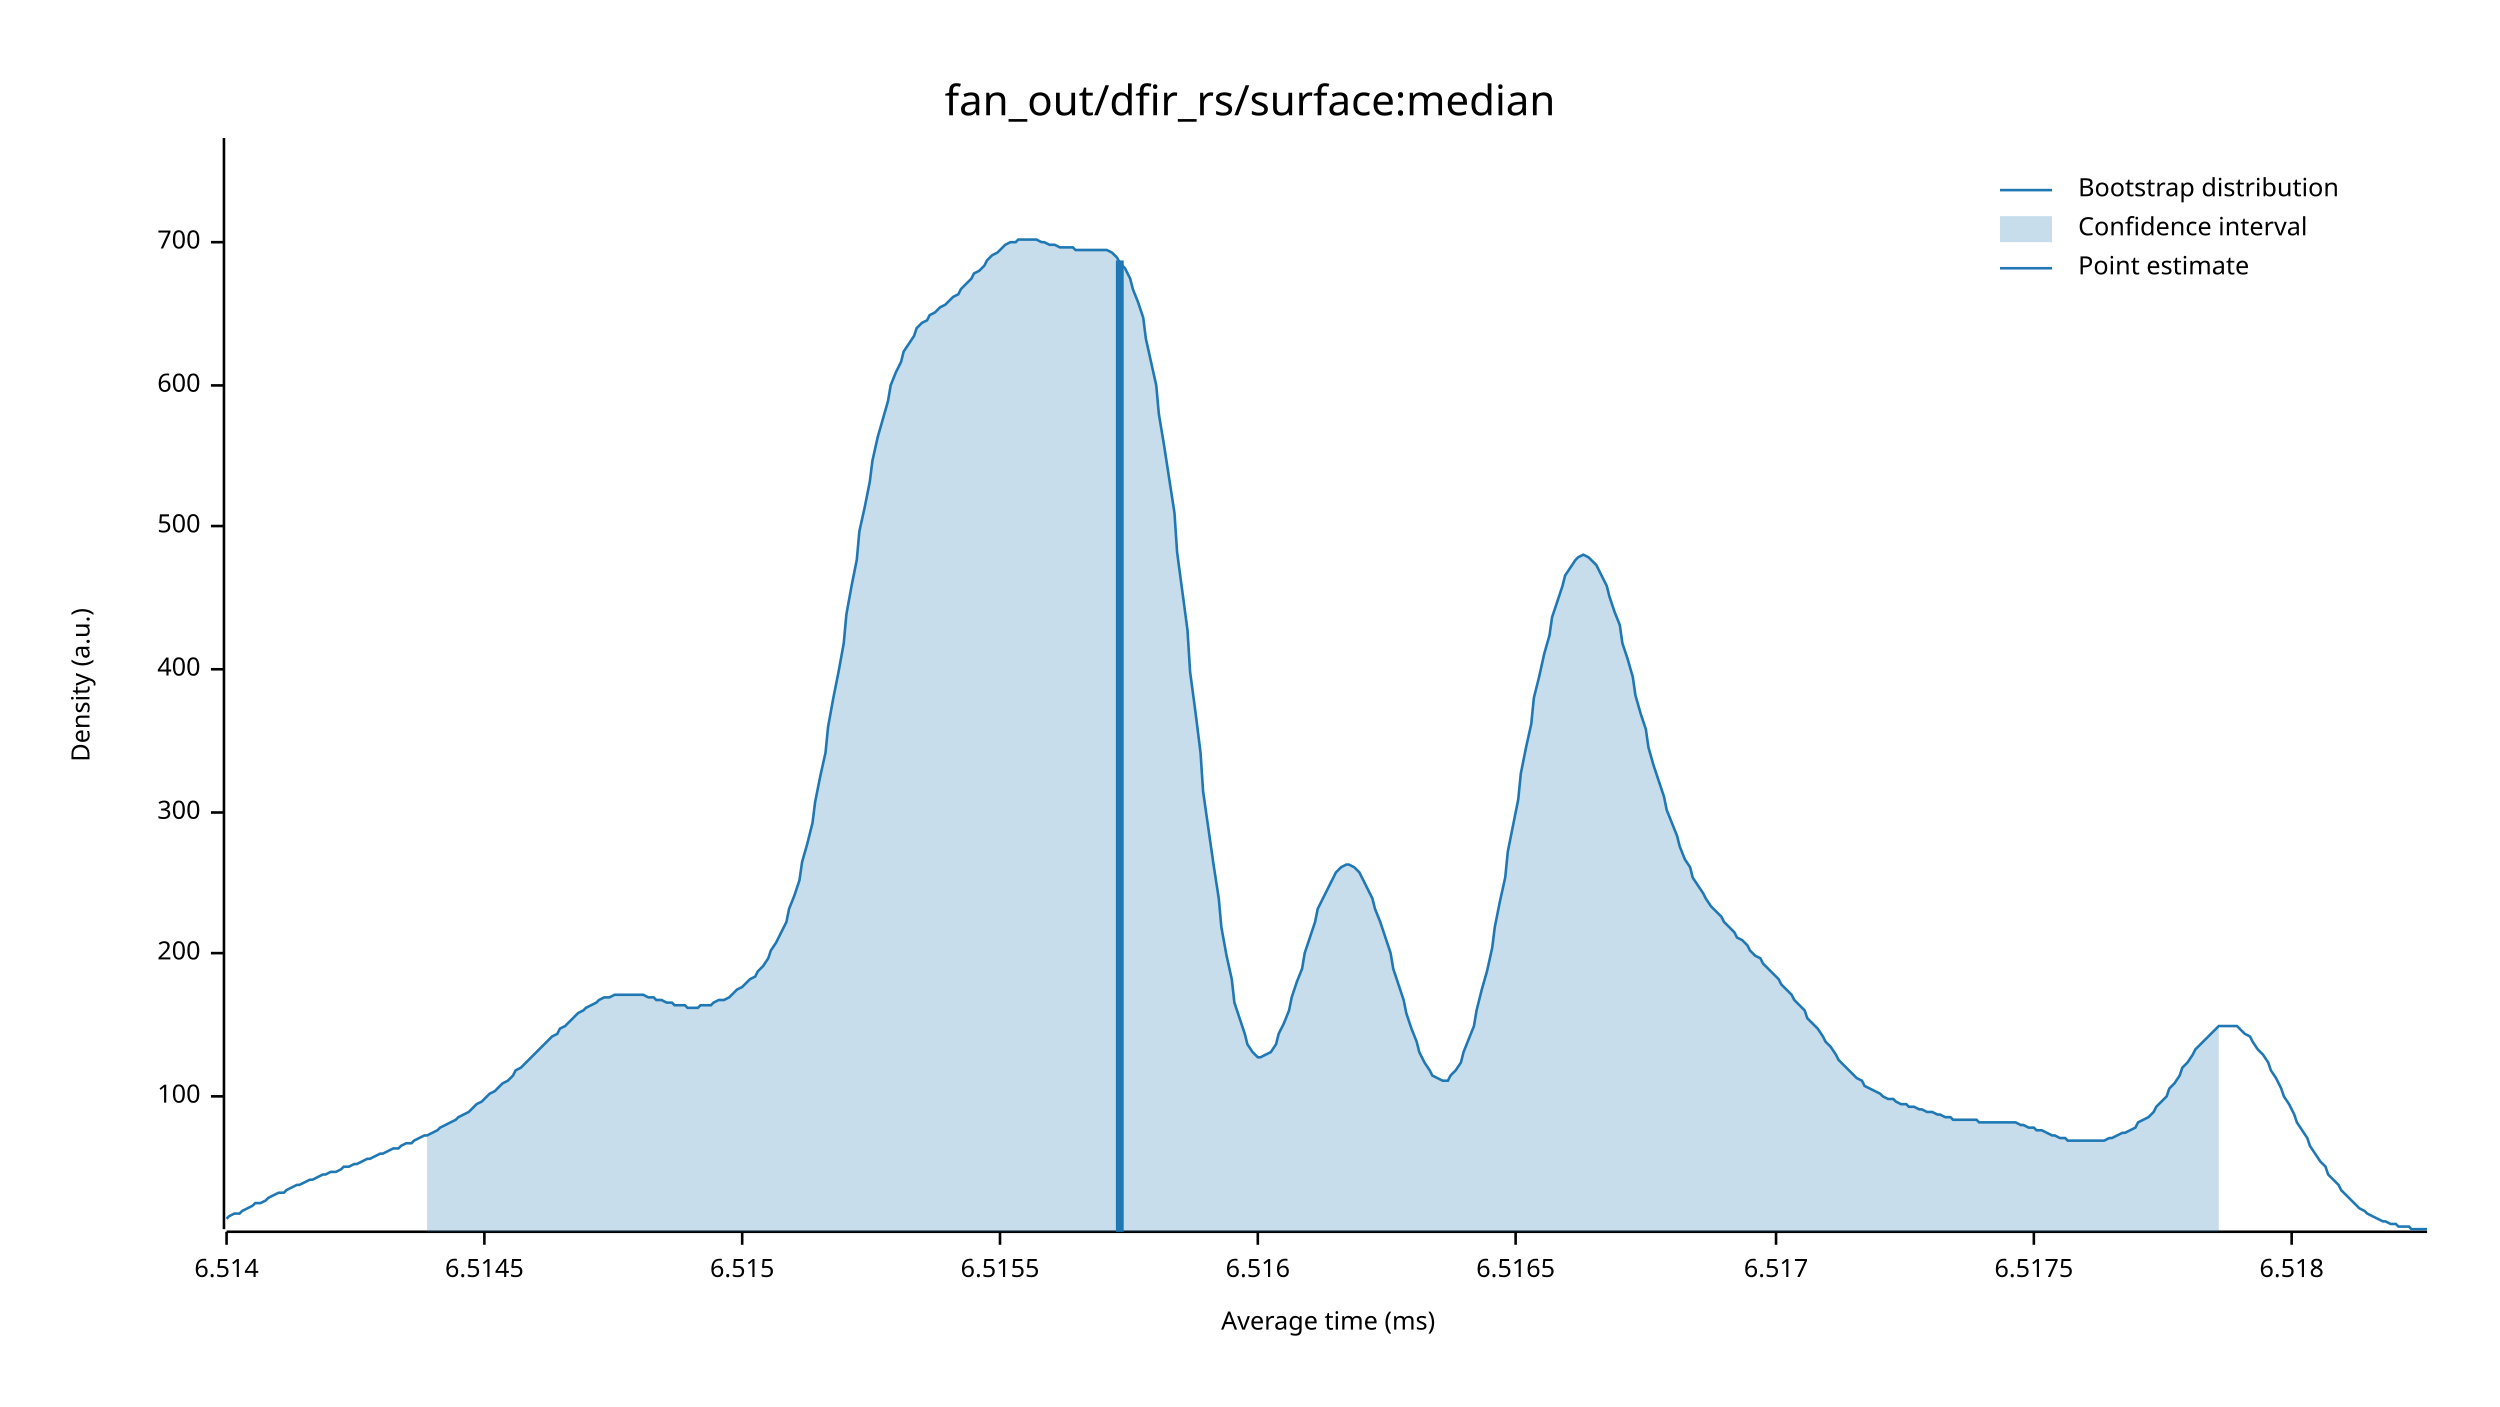
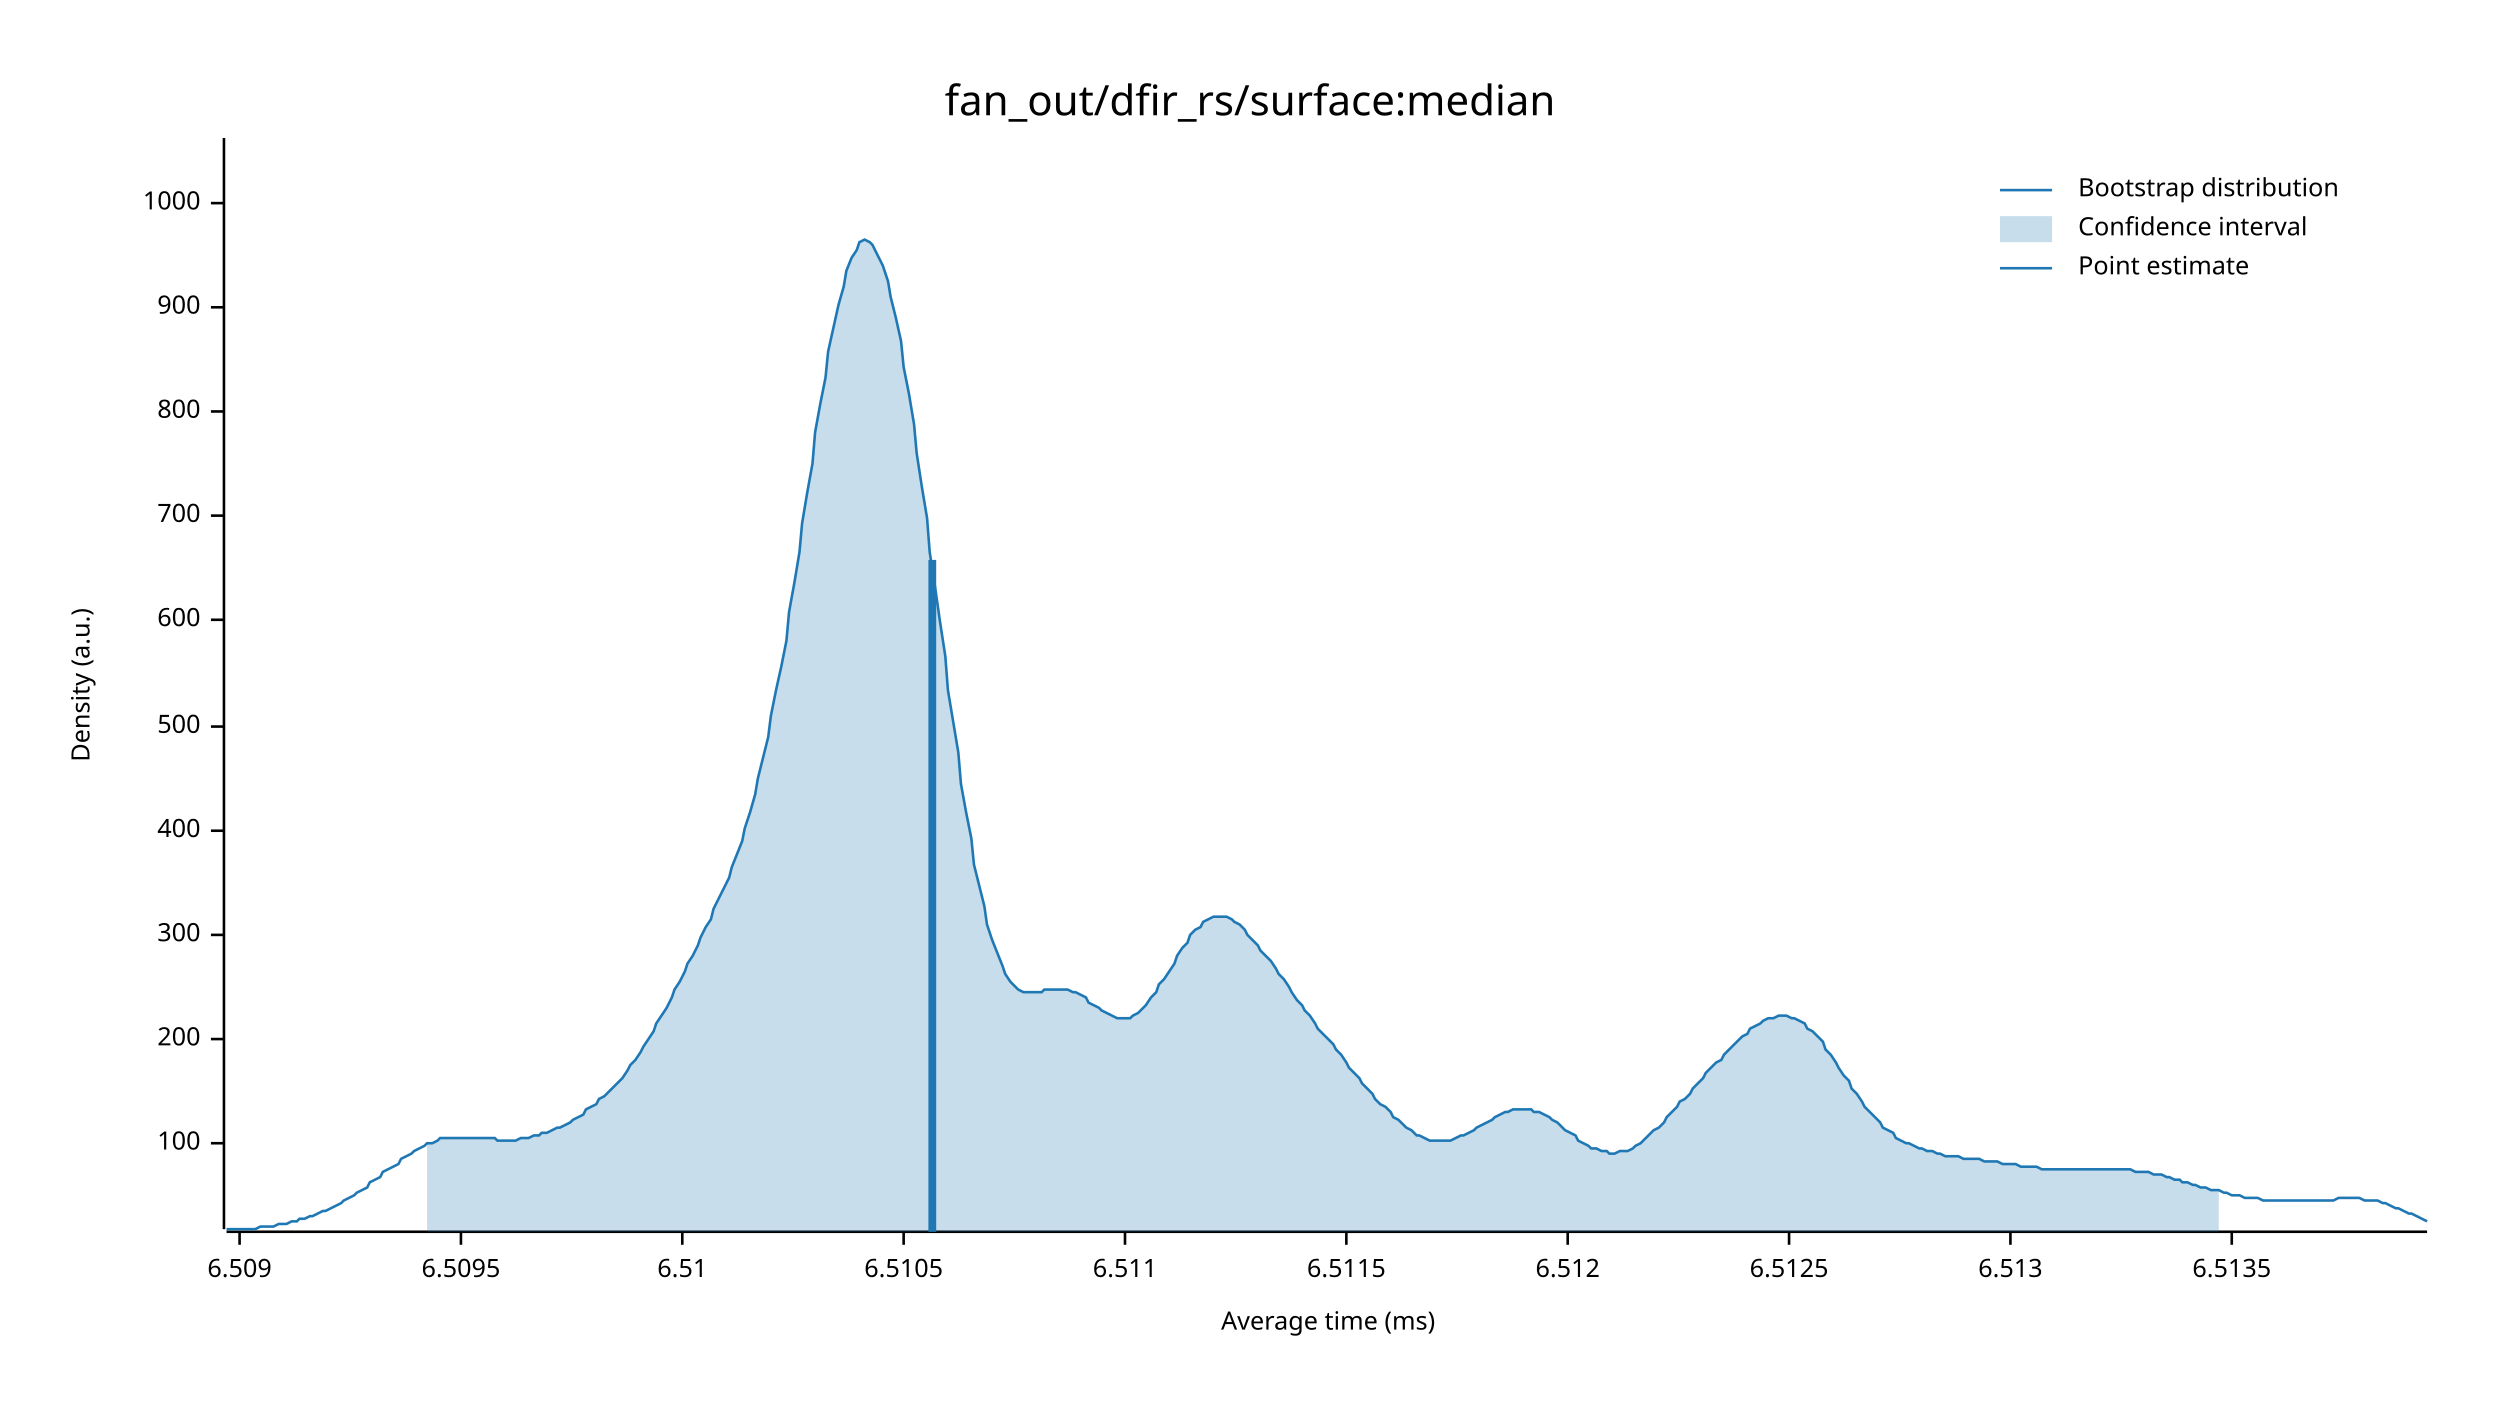
<svg xmlns="http://www.w3.org/2000/svg" width="960" height="540" viewBox="0 0 960 540">
  <text x="480" y="32" dy="0.76em" text-anchor="middle" font-family="sans-serif" font-size="16.129" opacity="1" fill="#000000">
fan_out/dfir_rs/surface:median
</text>
  <text x="27" y="263" dy="0.76em" text-anchor="middle" font-family="sans-serif" font-size="9.677" opacity="1" fill="#000000" transform="rotate(270, 27, 263)">
Density (a.u.)
</text>
  <text x="510" y="513" dy="-0.5ex" text-anchor="middle" font-family="sans-serif" font-size="9.677" opacity="1" fill="#000000">
Average time (ms)
</text>
  <polyline fill="none" opacity="1" stroke="#000000" stroke-width="1" points="86,53 86,472 " />
-   <text x="77" y="421" dy="0.5ex" text-anchor="end" font-family="sans-serif" font-size="9.677" opacity="1" fill="#000000">
+   <text x="77" y="439" dy="0.5ex" text-anchor="end" font-family="sans-serif" font-size="9.677" opacity="1" fill="#000000">
100
</text>
-   <polyline fill="none" opacity="1" stroke="#000000" stroke-width="1" points="81,421 86,421 " />
-   <text x="77" y="366" dy="0.5ex" text-anchor="end" font-family="sans-serif" font-size="9.677" opacity="1" fill="#000000">
+   <polyline fill="none" opacity="1" stroke="#000000" stroke-width="1" points="81,439 86,439 " />
+   <text x="77" y="399" dy="0.5ex" text-anchor="end" font-family="sans-serif" font-size="9.677" opacity="1" fill="#000000">
200
</text>
-   <polyline fill="none" opacity="1" stroke="#000000" stroke-width="1" points="81,366 86,366 " />
-   <text x="77" y="312" dy="0.5ex" text-anchor="end" font-family="sans-serif" font-size="9.677" opacity="1" fill="#000000">
+   <polyline fill="none" opacity="1" stroke="#000000" stroke-width="1" points="81,399 86,399 " />
+   <text x="77" y="359" dy="0.5ex" text-anchor="end" font-family="sans-serif" font-size="9.677" opacity="1" fill="#000000">
300
</text>
-   <polyline fill="none" opacity="1" stroke="#000000" stroke-width="1" points="81,312 86,312 " />
-   <text x="77" y="257" dy="0.5ex" text-anchor="end" font-family="sans-serif" font-size="9.677" opacity="1" fill="#000000">
+   <polyline fill="none" opacity="1" stroke="#000000" stroke-width="1" points="81,359 86,359 " />
+   <text x="77" y="319" dy="0.5ex" text-anchor="end" font-family="sans-serif" font-size="9.677" opacity="1" fill="#000000">
400
</text>
-   <polyline fill="none" opacity="1" stroke="#000000" stroke-width="1" points="81,257 86,257 " />
-   <text x="77" y="202" dy="0.5ex" text-anchor="end" font-family="sans-serif" font-size="9.677" opacity="1" fill="#000000">
+   <polyline fill="none" opacity="1" stroke="#000000" stroke-width="1" points="81,319 86,319 " />
+   <text x="77" y="279" dy="0.5ex" text-anchor="end" font-family="sans-serif" font-size="9.677" opacity="1" fill="#000000">
500
</text>
-   <polyline fill="none" opacity="1" stroke="#000000" stroke-width="1" points="81,202 86,202 " />
-   <text x="77" y="148" dy="0.5ex" text-anchor="end" font-family="sans-serif" font-size="9.677" opacity="1" fill="#000000">
+   <polyline fill="none" opacity="1" stroke="#000000" stroke-width="1" points="81,279 86,279 " />
+   <text x="77" y="238" dy="0.5ex" text-anchor="end" font-family="sans-serif" font-size="9.677" opacity="1" fill="#000000">
600
</text>
-   <polyline fill="none" opacity="1" stroke="#000000" stroke-width="1" points="81,148 86,148 " />
-   <text x="77" y="93" dy="0.5ex" text-anchor="end" font-family="sans-serif" font-size="9.677" opacity="1" fill="#000000">
+   <polyline fill="none" opacity="1" stroke="#000000" stroke-width="1" points="81,238 86,238 " />
+   <text x="77" y="198" dy="0.5ex" text-anchor="end" font-family="sans-serif" font-size="9.677" opacity="1" fill="#000000">
700
</text>
-   <polyline fill="none" opacity="1" stroke="#000000" stroke-width="1" points="81,93 86,93 " />
+   <polyline fill="none" opacity="1" stroke="#000000" stroke-width="1" points="81,198 86,198 " />
+   <text x="77" y="158" dy="0.5ex" text-anchor="end" font-family="sans-serif" font-size="9.677" opacity="1" fill="#000000">
+ 800
+ </text>
+   <polyline fill="none" opacity="1" stroke="#000000" stroke-width="1" points="81,158 86,158 " />
+   <text x="77" y="118" dy="0.5ex" text-anchor="end" font-family="sans-serif" font-size="9.677" opacity="1" fill="#000000">
+ 900
+ </text>
+   <polyline fill="none" opacity="1" stroke="#000000" stroke-width="1" points="81,118 86,118 " />
+   <text x="77" y="78" dy="0.5ex" text-anchor="end" font-family="sans-serif" font-size="9.677" opacity="1" fill="#000000">
+ 1000
+ </text>
+   <polyline fill="none" opacity="1" stroke="#000000" stroke-width="1" points="81,78 86,78 " />
  <polyline fill="none" opacity="1" stroke="#000000" stroke-width="1" points="87,473 932,473 " />
-   <text x="87" y="483" dy="0.76em" text-anchor="middle" font-family="sans-serif" font-size="9.677" opacity="1" fill="#000000">
- 6.514
+   <text x="92" y="483" dy="0.76em" text-anchor="middle" font-family="sans-serif" font-size="9.677" opacity="1" fill="#000000">
+ 6.509
</text>
-   <polyline fill="none" opacity="1" stroke="#000000" stroke-width="1" points="87,473 87,478 " />
-   <text x="186" y="483" dy="0.76em" text-anchor="middle" font-family="sans-serif" font-size="9.677" opacity="1" fill="#000000">
- 6.5145
+   <polyline fill="none" opacity="1" stroke="#000000" stroke-width="1" points="92,473 92,478 " />
+   <text x="177" y="483" dy="0.76em" text-anchor="middle" font-family="sans-serif" font-size="9.677" opacity="1" fill="#000000">
+ 6.5095
</text>
-   <polyline fill="none" opacity="1" stroke="#000000" stroke-width="1" points="186,473 186,478 " />
-   <text x="285" y="483" dy="0.76em" text-anchor="middle" font-family="sans-serif" font-size="9.677" opacity="1" fill="#000000">
- 6.515
+   <polyline fill="none" opacity="1" stroke="#000000" stroke-width="1" points="177,473 177,478 " />
+   <text x="262" y="483" dy="0.76em" text-anchor="middle" font-family="sans-serif" font-size="9.677" opacity="1" fill="#000000">
+ 6.51
</text>
-   <polyline fill="none" opacity="1" stroke="#000000" stroke-width="1" points="285,473 285,478 " />
-   <text x="384" y="483" dy="0.76em" text-anchor="middle" font-family="sans-serif" font-size="9.677" opacity="1" fill="#000000">
- 6.5155
+   <polyline fill="none" opacity="1" stroke="#000000" stroke-width="1" points="262,473 262,478 " />
+   <text x="347" y="483" dy="0.76em" text-anchor="middle" font-family="sans-serif" font-size="9.677" opacity="1" fill="#000000">
+ 6.5105
</text>
-   <polyline fill="none" opacity="1" stroke="#000000" stroke-width="1" points="384,473 384,478 " />
-   <text x="483" y="483" dy="0.76em" text-anchor="middle" font-family="sans-serif" font-size="9.677" opacity="1" fill="#000000">
- 6.516
+   <polyline fill="none" opacity="1" stroke="#000000" stroke-width="1" points="347,473 347,478 " />
+   <text x="432" y="483" dy="0.76em" text-anchor="middle" font-family="sans-serif" font-size="9.677" opacity="1" fill="#000000">
+ 6.511
</text>
-   <polyline fill="none" opacity="1" stroke="#000000" stroke-width="1" points="483,473 483,478 " />
-   <text x="582" y="483" dy="0.76em" text-anchor="middle" font-family="sans-serif" font-size="9.677" opacity="1" fill="#000000">
- 6.5165
+   <polyline fill="none" opacity="1" stroke="#000000" stroke-width="1" points="432,473 432,478 " />
+   <text x="517" y="483" dy="0.76em" text-anchor="middle" font-family="sans-serif" font-size="9.677" opacity="1" fill="#000000">
+ 6.5115
</text>
-   <polyline fill="none" opacity="1" stroke="#000000" stroke-width="1" points="582,473 582,478 " />
-   <text x="682" y="483" dy="0.76em" text-anchor="middle" font-family="sans-serif" font-size="9.677" opacity="1" fill="#000000">
- 6.517
+   <polyline fill="none" opacity="1" stroke="#000000" stroke-width="1" points="517,473 517,478 " />
+   <text x="602" y="483" dy="0.76em" text-anchor="middle" font-family="sans-serif" font-size="9.677" opacity="1" fill="#000000">
+ 6.512
</text>
-   <polyline fill="none" opacity="1" stroke="#000000" stroke-width="1" points="682,473 682,478 " />
-   <text x="781" y="483" dy="0.76em" text-anchor="middle" font-family="sans-serif" font-size="9.677" opacity="1" fill="#000000">
- 6.5175
+   <polyline fill="none" opacity="1" stroke="#000000" stroke-width="1" points="602,473 602,478 " />
+   <text x="687" y="483" dy="0.76em" text-anchor="middle" font-family="sans-serif" font-size="9.677" opacity="1" fill="#000000">
+ 6.5125
</text>
-   <polyline fill="none" opacity="1" stroke="#000000" stroke-width="1" points="781,473 781,478 " />
-   <text x="880" y="483" dy="0.76em" text-anchor="middle" font-family="sans-serif" font-size="9.677" opacity="1" fill="#000000">
- 6.518
+   <polyline fill="none" opacity="1" stroke="#000000" stroke-width="1" points="687,473 687,478 " />
+   <text x="772" y="483" dy="0.76em" text-anchor="middle" font-family="sans-serif" font-size="9.677" opacity="1" fill="#000000">
+ 6.513
</text>
-   <polyline fill="none" opacity="1" stroke="#000000" stroke-width="1" points="880,473 880,478 " />
-   <polyline fill="none" opacity="1" stroke="#1F78B4" stroke-width="1" points="87,468 88,467 90,466 92,466 93,465 95,464 97,463 98,462 100,462 102,461 103,460 105,459 107,458 109,458 110,457 112,456 114,455 115,455 117,454 119,453 120,453 122,452 124,451 125,451 127,450 129,450 131,449 132,448 134,448 136,447 137,447 139,446 141,445 142,445 144,444 146,443 147,443 149,442 151,441 153,441 154,440 156,439 158,439 159,438 161,437 163,436 164,436 166,435 168,434 169,433 171,432 173,431 175,430 176,429 178,428 180,427 181,426 183,424 185,423 186,422 188,420 190,419 191,418 193,416 195,415 197,413 198,411 200,410 202,408 203,407 205,405 207,403 208,402 210,400 212,398 214,397 215,395 217,394 219,392 220,391 222,389 224,388 225,387 227,386 229,385 230,384 232,383 234,383 236,382 237,382 239,382 241,382 242,382 244,382 246,382 247,382 249,383 251,383 252,384 254,384 256,385 258,385 259,386 261,386 263,386 264,387 266,387 268,387 269,386 271,386 273,386 274,385 276,384 278,384 280,383 281,382 283,380 285,379 286,378 288,376 290,375 291,373 293,371 295,368 296,365 298,362 300,358 302,354 303,349 305,344 307,338 308,331 310,324 312,316 313,308 315,298 317,289 318,279 320,268 322,258 324,247 325,236 327,225 329,215 330,204 332,195 334,185 335,177 337,168 339,161 341,154 342,148 344,143 346,139 347,135 349,132 351,129 352,126 354,124 356,123 357,121 359,120 361,118 363,117 364,116 366,114 368,113 369,111 371,109 373,107 374,105 376,104 378,102 379,100 381,98 383,97 385,95 386,94 388,93 390,93 391,92 393,92 395,92 396,92 398,92 400,93 401,93 403,94 405,94 407,95 408,95 410,95 412,95 413,96 415,96 417,96 418,96 420,96 422,96 423,96 425,96 427,97 429,99 430,101 432,103 434,107 435,111 437,116 439,122 440,130 442,139 444,148 445,159 447,171 449,184 451,197 452,212 454,227 456,242 457,258 459,273 461,289 462,304 464,318 466,332 468,345 469,356 471,367 473,376 474,385 476,391 478,397 479,401 481,404 483,406 484,406 486,405 488,404 490,401 491,397 493,393 495,388 496,383 498,377 500,372 501,366 503,360 505,354 506,349 508,345 510,341 512,337 513,335 515,333 517,332 518,332 520,333 522,335 523,337 525,341 527,345 528,349 530,354 532,360 534,366 535,372 537,378 539,384 540,389 542,395 544,400 545,404 547,408 549,411 550,413 552,414 554,415 556,415 557,413 559,411 561,408 562,404 564,399 566,394 567,388 569,380 571,373 573,364 574,356 576,346 578,337 579,327 581,317 583,307 584,297 586,287 588,278 589,268 591,260 593,251 595,244 596,237 598,231 600,225 601,221 603,218 605,215 606,214 608,213 610,214 611,215 613,217 615,221 617,225 618,229 620,235 622,240 623,247 625,253 627,260 628,267 630,274 632,280 633,287 635,294 637,300 639,306 640,311 642,316 644,321 645,325 647,330 649,333 650,337 652,340 654,343 655,345 657,348 659,350 661,352 662,354 664,356 666,358 667,360 669,361 671,363 672,365 674,367 676,368 677,370 679,372 681,374 683,376 684,378 686,380 688,382 689,384 691,386 693,388 694,391 696,393 698,395 700,398 701,400 703,402 705,405 706,407 708,409 710,411 711,412 713,414 715,415 716,417 718,418 720,419 722,420 723,421 725,422 727,422 728,423 730,424 732,424 733,425 735,425 737,426 738,426 740,427 742,427 744,428 745,428 747,429 749,429 750,430 752,430 754,430 755,430 757,430 759,430 760,431 762,431 764,431 766,431 767,431 769,431 771,431 772,431 774,431 776,432 777,432 779,433 781,433 782,434 784,434 786,435 788,436 789,436 791,437 793,437 794,438 796,438 798,438 799,438 801,438 803,438 804,438 806,438 808,438 810,437 811,437 813,436 815,435 816,435 818,434 820,433 821,431 823,430 825,429 827,427 828,425 830,423 832,421 833,418 835,416 837,413 838,410 840,408 842,405 843,403 845,401 847,399 849,397 850,396 852,394 854,394 855,394 857,394 859,394 860,395 862,397 864,398 865,400 867,403 869,405 871,408 872,411 874,414 876,418 877,421 879,424 881,428 882,431 884,434 886,437 887,440 889,443 891,446 893,448 894,451 896,453 898,455 899,457 901,459 903,461 904,462 906,464 908,465 909,466 911,467 913,468 915,469 916,469 918,470 920,470 921,471 923,471 925,471 926,472 928,472 930,472 932,472 " />
-   <polygon opacity="0.25" fill="#1F78B4" points="164,436 166,435 168,434 169,433 171,432 173,431 175,430 176,429 178,428 180,427 181,426 183,424 185,423 186,422 188,420 190,419 191,418 193,416 195,415 197,413 198,411 200,410 202,408 203,407 205,405 207,403 208,402 210,400 212,398 214,397 215,395 217,394 219,392 220,391 222,389 224,388 225,387 227,386 229,385 230,384 232,383 234,383 236,382 237,382 239,382 241,382 242,382 244,382 246,382 247,382 249,383 251,383 252,384 254,384 256,385 258,385 259,386 261,386 263,386 264,387 266,387 268,387 269,386 271,386 273,386 274,385 276,384 278,384 280,383 281,382 283,380 285,379 286,378 288,376 290,375 291,373 293,371 295,368 296,365 298,362 300,358 302,354 303,349 305,344 307,338 308,331 310,324 312,316 313,308 315,298 317,289 318,279 320,268 322,258 324,247 325,236 327,225 329,215 330,204 332,195 334,185 335,177 337,168 339,161 341,154 342,148 344,143 346,139 347,135 349,132 351,129 352,126 354,124 356,123 357,121 359,120 361,118 363,117 364,116 366,114 368,113 369,111 371,109 373,107 374,105 376,104 378,102 379,100 381,98 383,97 385,95 386,94 388,93 390,93 391,92 393,92 395,92 396,92 398,92 400,93 401,93 403,94 405,94 407,95 408,95 410,95 412,95 413,96 415,96 417,96 418,96 420,96 422,96 423,96 425,96 427,97 429,99 430,101 432,103 434,107 435,111 437,116 439,122 440,130 442,139 444,148 445,159 447,171 449,184 451,197 452,212 454,227 456,242 457,258 459,273 461,289 462,304 464,318 466,332 468,345 469,356 471,367 473,376 474,385 476,391 478,397 479,401 481,404 483,406 484,406 486,405 488,404 490,401 491,397 493,393 495,388 496,383 498,377 500,372 501,366 503,360 505,354 506,349 508,345 510,341 512,337 513,335 515,333 517,332 518,332 520,333 522,335 523,337 525,341 527,345 528,349 530,354 532,360 534,366 535,372 537,378 539,384 540,389 542,395 544,400 545,404 547,408 549,411 550,413 552,414 554,415 556,415 557,413 559,411 561,408 562,404 564,399 566,394 567,388 569,380 571,373 573,364 574,356 576,346 578,337 579,327 581,317 583,307 584,297 586,287 588,278 589,268 591,260 593,251 595,244 596,237 598,231 600,225 601,221 603,218 605,215 606,214 608,213 610,214 611,215 613,217 615,221 617,225 618,229 620,235 622,240 623,247 625,253 627,260 628,267 630,274 632,280 633,287 635,294 637,300 639,306 640,311 642,316 644,321 645,325 647,330 649,333 650,337 652,340 654,343 655,345 657,348 659,350 661,352 662,354 664,356 666,358 667,360 669,361 671,363 672,365 674,367 676,368 677,370 679,372 681,374 683,376 684,378 686,380 688,382 689,384 691,386 693,388 694,391 696,393 698,395 700,398 701,400 703,402 705,405 706,407 708,409 710,411 711,412 713,414 715,415 716,417 718,418 720,419 722,420 723,421 725,422 727,422 728,423 730,424 732,424 733,425 735,425 737,426 738,426 740,427 742,427 744,428 745,428 747,429 749,429 750,430 752,430 754,430 755,430 757,430 759,430 760,431 762,431 764,431 766,431 767,431 769,431 771,431 772,431 774,431 776,432 777,432 779,433 781,433 782,434 784,434 786,435 788,436 789,436 791,437 793,437 794,438 796,438 798,438 799,438 801,438 803,438 804,438 806,438 808,438 810,437 811,437 813,436 815,435 816,435 818,434 820,433 821,431 823,430 825,429 827,427 828,425 830,423 832,421 833,418 835,416 837,413 838,410 840,408 842,405 843,403 845,401 847,399 849,397 850,396 852,394 852,473 164,473 " />
-   <polyline fill="none" opacity="1" stroke="#1F78B4" stroke-width="3" points="430,473 430,100 " />
+   <polyline fill="none" opacity="1" stroke="#000000" stroke-width="1" points="772,473 772,478 " />
+   <text x="857" y="483" dy="0.76em" text-anchor="middle" font-family="sans-serif" font-size="9.677" opacity="1" fill="#000000">
+ 6.5135
+ </text>
+   <polyline fill="none" opacity="1" stroke="#000000" stroke-width="1" points="857,473 857,478 " />
+   <polyline fill="none" opacity="1" stroke="#1F78B4" stroke-width="1" points="87,472 88,472 90,472 92,472 93,472 95,472 97,472 98,472 100,471 102,471 103,471 105,471 107,470 109,470 110,470 112,469 114,469 115,468 117,468 119,467 120,467 122,466 124,465 125,465 127,464 129,463 131,462 132,461 134,460 136,459 137,458 139,457 141,456 142,454 144,453 146,452 147,450 149,449 151,448 153,447 154,445 156,444 158,443 159,442 161,441 163,440 164,439 166,439 168,438 169,437 171,437 173,437 175,437 176,437 178,437 180,437 181,437 183,437 185,437 186,437 188,437 190,437 191,438 193,438 195,438 197,438 198,438 200,437 202,437 203,437 205,436 207,436 208,435 210,435 212,434 214,433 215,433 217,432 219,431 220,430 222,429 224,428 225,426 227,425 229,424 230,422 232,421 234,419 236,417 237,416 239,414 241,411 242,409 244,407 246,404 247,402 249,399 251,396 252,393 254,390 256,387 258,383 259,380 261,377 263,373 264,370 266,367 268,363 269,360 271,356 273,353 274,349 276,345 278,341 280,337 281,333 283,328 285,323 286,318 288,312 290,305 291,299 293,291 295,283 296,275 298,265 300,256 302,246 303,235 305,224 307,212 308,201 310,189 312,178 313,166 315,155 317,145 318,135 320,126 322,117 324,110 325,104 327,99 329,96 330,93 332,92 334,93 335,94 337,98 339,102 341,108 342,114 344,122 346,131 347,141 349,151 351,163 352,174 354,187 356,199 357,212 359,225 361,239 363,252 364,265 366,277 368,289 369,301 371,312 373,322 374,332 376,340 378,348 379,355 381,361 383,366 385,371 386,374 388,377 390,379 391,380 393,381 395,381 396,381 398,381 400,381 401,380 403,380 405,380 407,380 408,380 410,380 412,381 413,381 415,382 417,383 418,385 420,386 422,387 423,388 425,389 427,390 429,391 430,391 432,391 434,391 435,390 437,389 439,387 440,386 442,383 444,381 445,378 447,376 449,373 451,370 452,367 454,364 456,362 457,359 459,357 461,356 462,354 464,353 466,352 468,352 469,352 471,352 473,353 474,354 476,355 478,357 479,359 481,361 483,363 484,365 486,367 488,369 490,372 491,374 493,376 495,379 496,381 498,384 500,386 501,388 503,390 505,393 506,395 508,397 510,399 512,401 513,403 515,405 517,408 518,410 520,412 522,414 523,416 525,418 527,420 528,422 530,424 532,425 534,427 535,429 537,430 539,432 540,433 542,434 544,436 545,436 547,437 549,438 550,438 552,438 554,438 556,438 557,438 559,437 561,436 562,436 564,435 566,434 567,433 569,432 571,431 573,430 574,429 576,428 578,427 579,427 581,426 583,426 584,426 586,426 588,426 589,427 591,427 593,428 595,429 596,430 598,431 600,433 601,434 603,435 605,436 606,438 608,439 610,440 611,441 613,441 615,442 617,442 618,443 620,443 622,442 623,442 625,442 627,441 628,440 630,439 632,437 633,436 635,434 637,433 639,431 640,429 642,427 644,425 645,423 647,422 649,420 650,418 652,416 654,414 655,412 657,410 659,408 661,407 662,405 664,403 666,401 667,400 669,398 671,397 672,395 674,394 676,393 677,392 679,391 681,391 683,390 684,390 686,390 688,391 689,391 691,392 693,393 694,395 696,396 698,398 700,400 701,403 703,405 705,408 706,410 708,413 710,415 711,418 713,420 715,423 716,425 718,427 720,429 722,431 723,433 725,434 727,435 728,437 730,438 732,439 733,439 735,440 737,441 738,441 740,442 742,442 744,443 745,443 747,444 749,444 750,444 752,444 754,445 755,445 757,445 759,445 760,445 762,446 764,446 766,446 767,446 769,447 771,447 772,447 774,447 776,448 777,448 779,448 781,448 782,448 784,449 786,449 788,449 789,449 791,449 793,449 794,449 796,449 798,449 799,449 801,449 803,449 804,449 806,449 808,449 810,449 811,449 813,449 815,449 816,449 818,449 820,450 821,450 823,450 825,450 827,451 828,451 830,451 832,452 833,452 835,453 837,453 838,454 840,454 842,455 843,455 845,456 847,456 849,457 850,457 852,457 854,458 855,458 857,459 859,459 860,459 862,460 864,460 865,460 867,460 869,461 871,461 872,461 874,461 876,461 877,461 879,461 881,461 882,461 884,461 886,461 887,461 889,461 891,461 893,461 894,461 896,461 898,460 899,460 901,460 903,460 904,460 906,460 908,461 909,461 911,461 913,461 915,462 916,462 918,463 920,464 921,464 923,465 925,466 926,466 928,467 930,468 932,469 " />
+   <polygon opacity="0.25" fill="#1F78B4" points="164,439 166,439 168,438 169,437 171,437 173,437 175,437 176,437 178,437 180,437 181,437 183,437 185,437 186,437 188,437 190,437 191,438 193,438 195,438 197,438 198,438 200,437 202,437 203,437 205,436 207,436 208,435 210,435 212,434 214,433 215,433 217,432 219,431 220,430 222,429 224,428 225,426 227,425 229,424 230,422 232,421 234,419 236,417 237,416 239,414 241,411 242,409 244,407 246,404 247,402 249,399 251,396 252,393 254,390 256,387 258,383 259,380 261,377 263,373 264,370 266,367 268,363 269,360 271,356 273,353 274,349 276,345 278,341 280,337 281,333 283,328 285,323 286,318 288,312 290,305 291,299 293,291 295,283 296,275 298,265 300,256 302,246 303,235 305,224 307,212 308,201 310,189 312,178 313,166 315,155 317,145 318,135 320,126 322,117 324,110 325,104 327,99 329,96 330,93 332,92 334,93 335,94 337,98 339,102 341,108 342,114 344,122 346,131 347,141 349,151 351,163 352,174 354,187 356,199 357,212 359,225 361,239 363,252 364,265 366,277 368,289 369,301 371,312 373,322 374,332 376,340 378,348 379,355 381,361 383,366 385,371 386,374 388,377 390,379 391,380 393,381 395,381 396,381 398,381 400,381 401,380 403,380 405,380 407,380 408,380 410,380 412,381 413,381 415,382 417,383 418,385 420,386 422,387 423,388 425,389 427,390 429,391 430,391 432,391 434,391 435,390 437,389 439,387 440,386 442,383 444,381 445,378 447,376 449,373 451,370 452,367 454,364 456,362 457,359 459,357 461,356 462,354 464,353 466,352 468,352 469,352 471,352 473,353 474,354 476,355 478,357 479,359 481,361 483,363 484,365 486,367 488,369 490,372 491,374 493,376 495,379 496,381 498,384 500,386 501,388 503,390 505,393 506,395 508,397 510,399 512,401 513,403 515,405 517,408 518,410 520,412 522,414 523,416 525,418 527,420 528,422 530,424 532,425 534,427 535,429 537,430 539,432 540,433 542,434 544,436 545,436 547,437 549,438 550,438 552,438 554,438 556,438 557,438 559,437 561,436 562,436 564,435 566,434 567,433 569,432 571,431 573,430 574,429 576,428 578,427 579,427 581,426 583,426 584,426 586,426 588,426 589,427 591,427 593,428 595,429 596,430 598,431 600,433 601,434 603,435 605,436 606,438 608,439 610,440 611,441 613,441 615,442 617,442 618,443 620,443 622,442 623,442 625,442 627,441 628,440 630,439 632,437 633,436 635,434 637,433 639,431 640,429 642,427 644,425 645,423 647,422 649,420 650,418 652,416 654,414 655,412 657,410 659,408 661,407 662,405 664,403 666,401 667,400 669,398 671,397 672,395 674,394 676,393 677,392 679,391 681,391 683,390 684,390 686,390 688,391 689,391 691,392 693,393 694,395 696,396 698,398 700,400 701,403 703,405 705,408 706,410 708,413 710,415 711,418 713,420 715,423 716,425 718,427 720,429 722,431 723,433 725,434 727,435 728,437 730,438 732,439 733,439 735,440 737,441 738,441 740,442 742,442 744,443 745,443 747,444 749,444 750,444 752,444 754,445 755,445 757,445 759,445 760,445 762,446 764,446 766,446 767,446 769,447 771,447 772,447 774,447 776,448 777,448 779,448 781,448 782,448 784,449 786,449 788,449 789,449 791,449 793,449 794,449 796,449 798,449 799,449 801,449 803,449 804,449 806,449 808,449 810,449 811,449 813,449 815,449 816,449 818,449 820,450 821,450 823,450 825,450 827,451 828,451 830,451 832,452 833,452 835,453 837,453 838,454 840,454 842,455 843,455 845,456 847,456 849,457 850,457 852,457 852,473 164,473 " />
+   <polyline fill="none" opacity="1" stroke="#1F78B4" stroke-width="3" points="358,473 358,215 " />
  <text x="798" y="68" dy="0.76em" text-anchor="start" font-family="sans-serif" font-size="9.677" opacity="1" fill="#000000">
Bootstrap distribution
</text>
  <text x="798" y="83" dy="0.76em" text-anchor="start" font-family="sans-serif" font-size="9.677" opacity="1" fill="#000000">
Confidence interval
</text>
  <text x="798" y="98" dy="0.76em" text-anchor="start" font-family="sans-serif" font-size="9.677" opacity="1" fill="#000000">
Point estimate
</text>
  <polyline fill="none" opacity="1" stroke="#1F78B4" stroke-width="1" points="768,73 788,73 " />
  <rect x="768" y="83" width="20" height="10" opacity="0.25" fill="#1F78B4" stroke="none" />
  <polyline fill="none" opacity="1" stroke="#1F78B4" stroke-width="1" points="768,103 788,103 " />
</svg>
